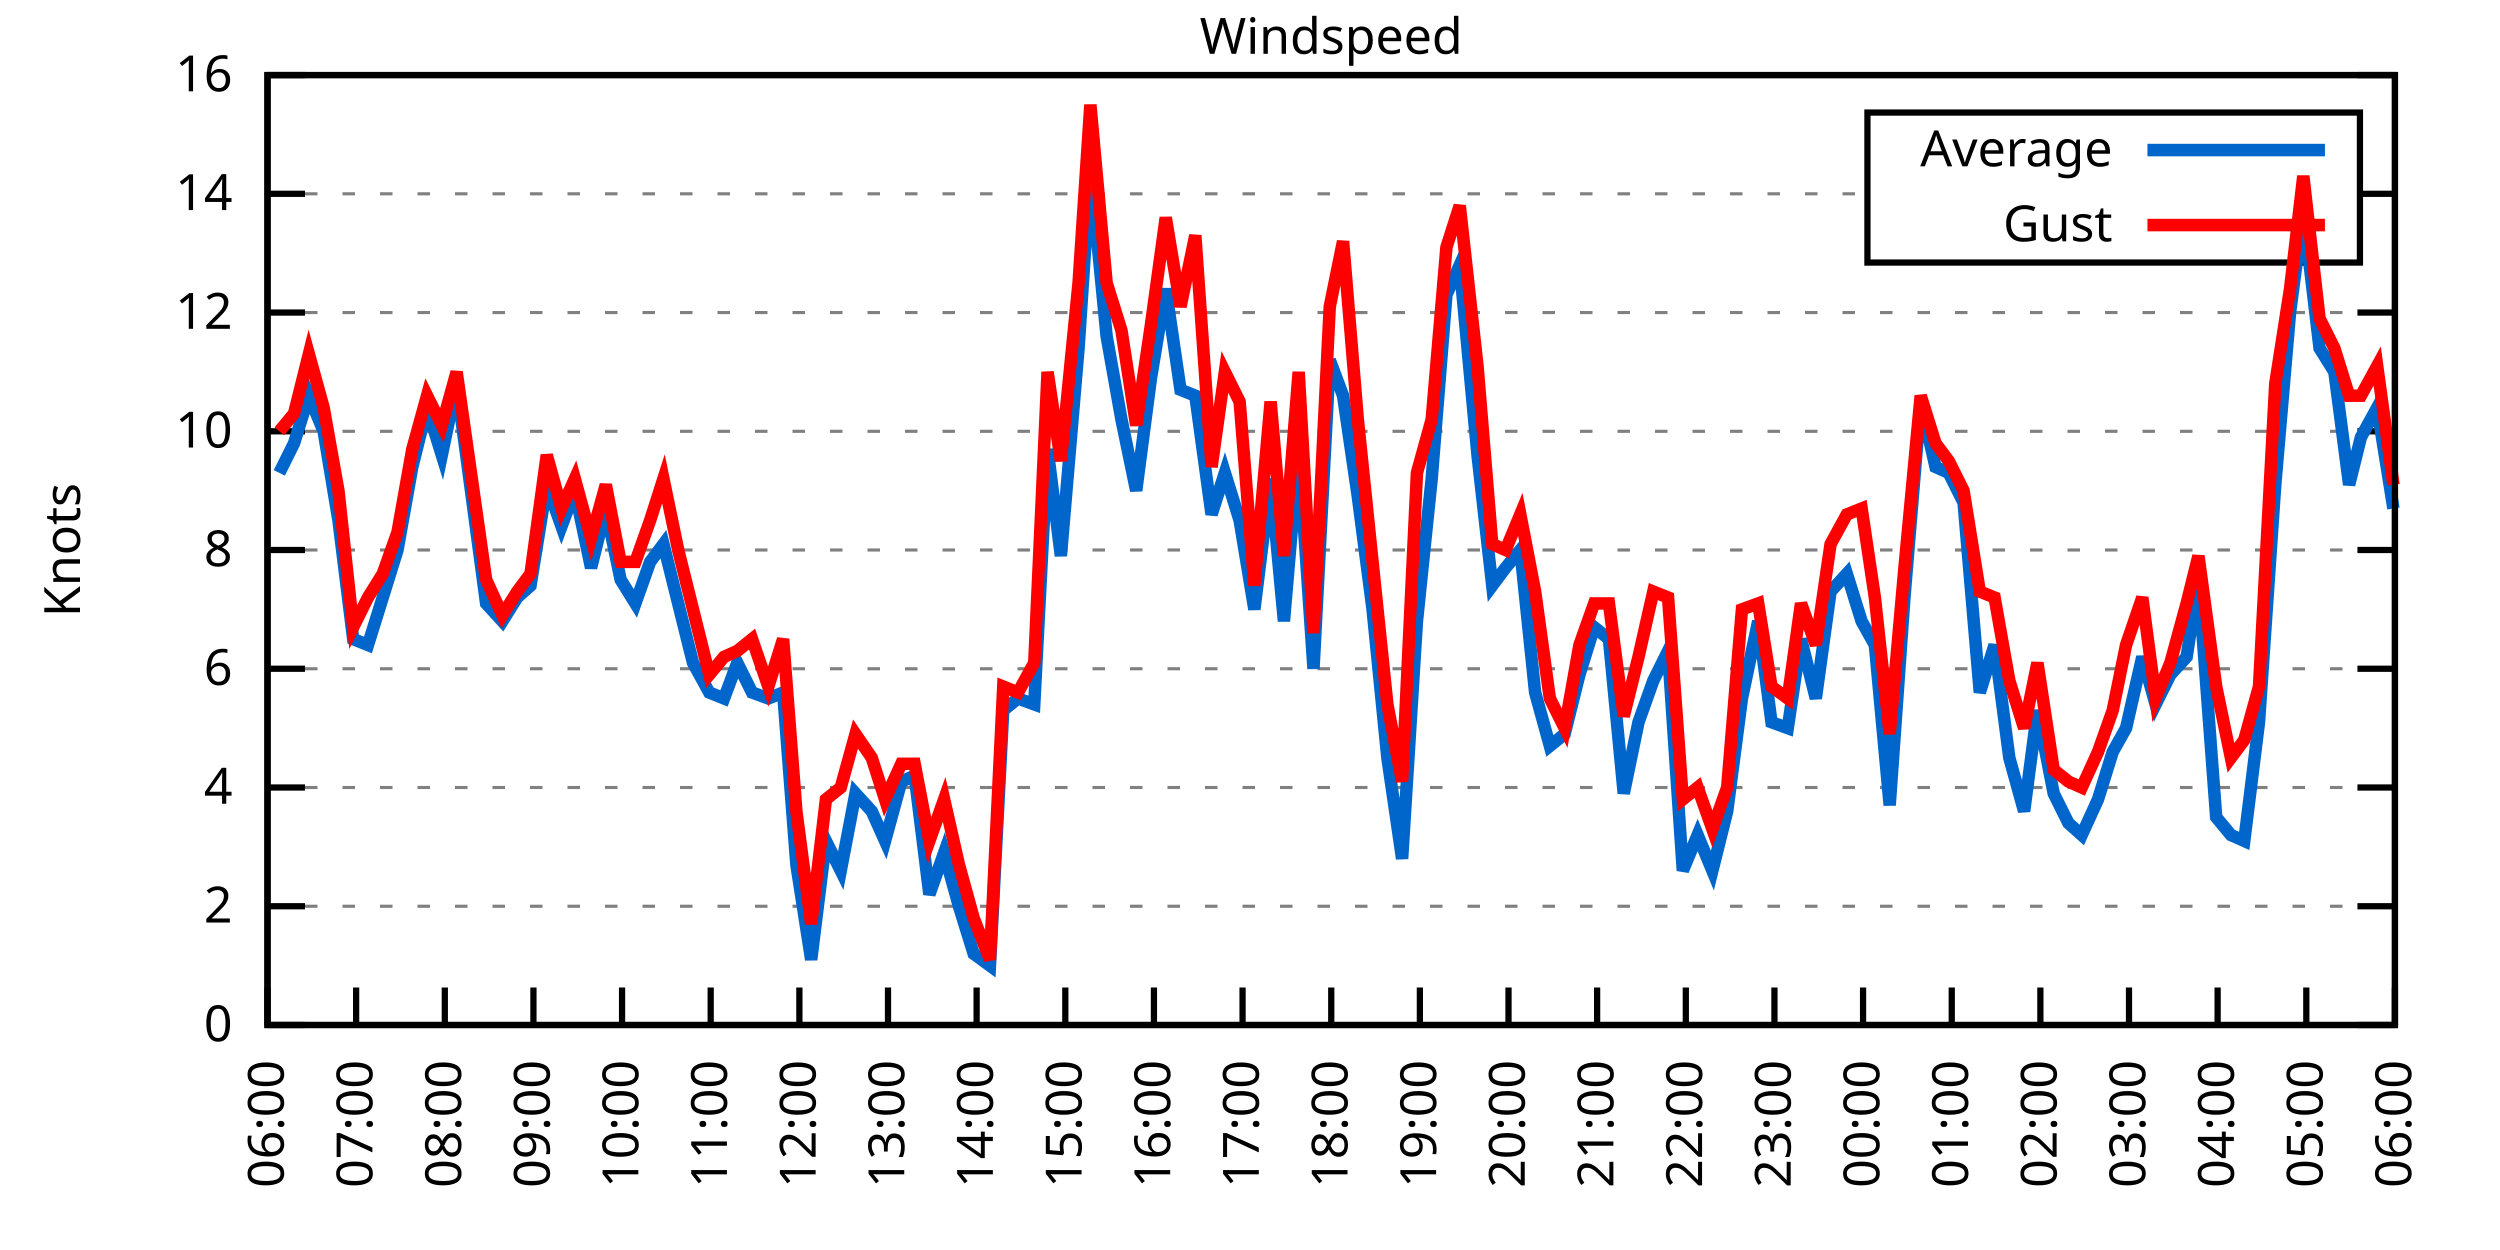
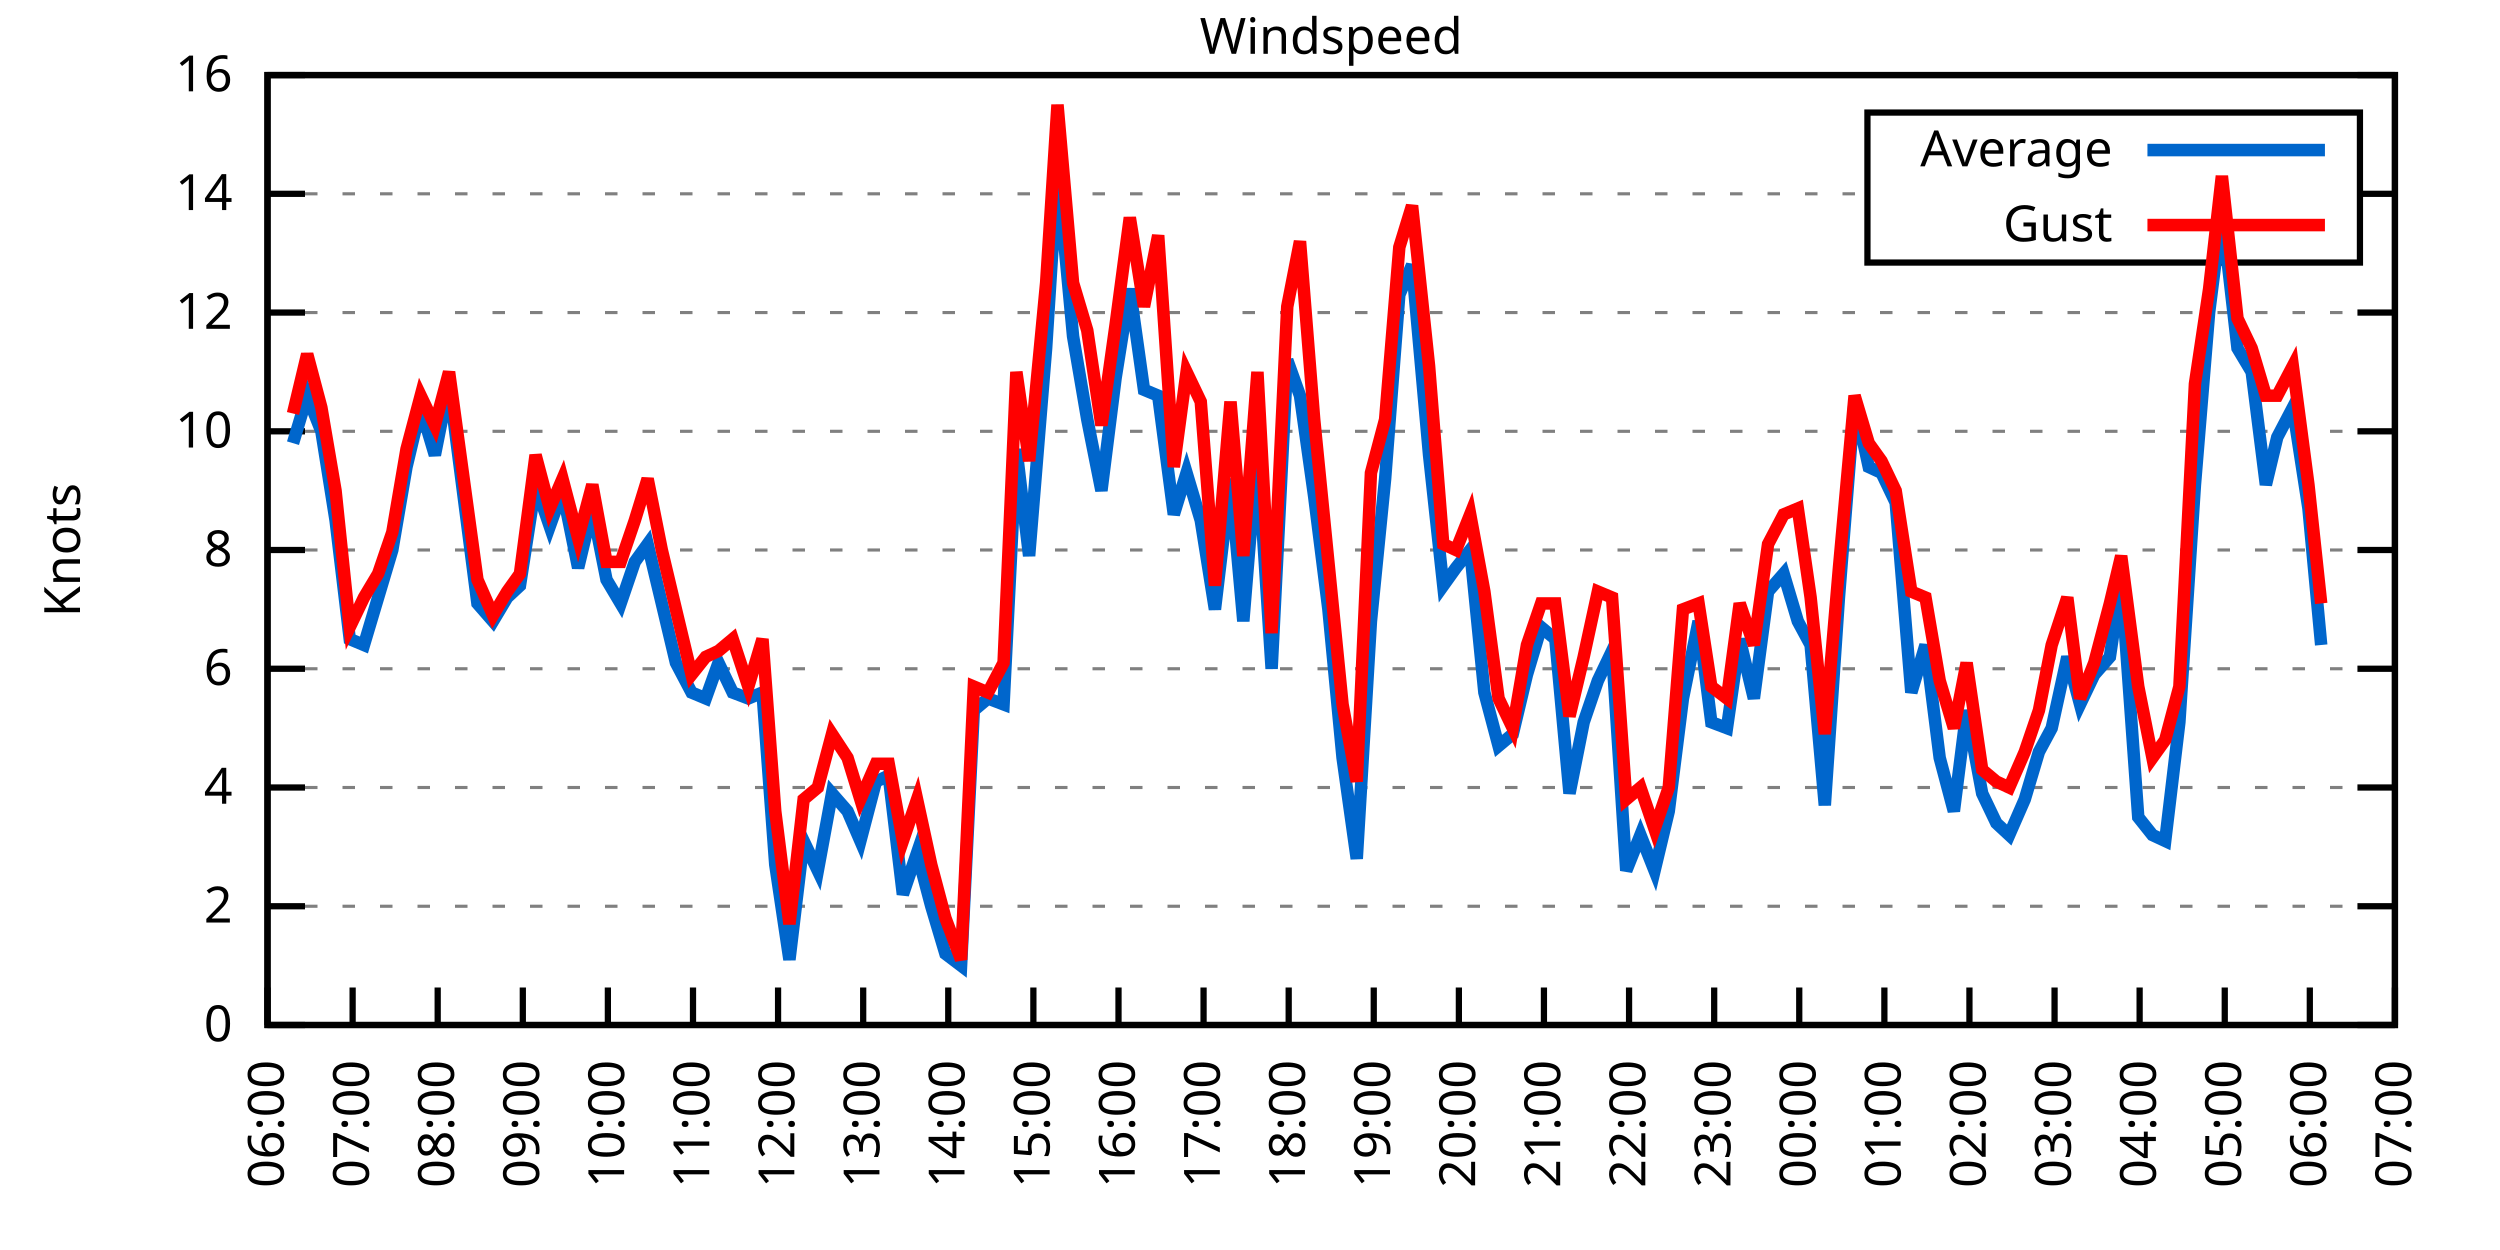
<svg xmlns="http://www.w3.org/2000/svg" xmlns:xlink="http://www.w3.org/1999/xlink" width="400" height="200" viewBox="0 0 400 200">
  <g id="gnuplot_canvas">
    <rect x="0" y="0" width="400" height="200" fill="none" />
    <defs>
      <circle id="gpDot" r="0.5" stroke-width="0.5" stroke="currentColor" />
      <path id="gpPt0" stroke-width="0.333" stroke="currentColor" d="M-1,0 h2 M0,-1 v2" />
      <path id="gpPt1" stroke-width="0.333" stroke="currentColor" d="M-1,-1 L1,1 M1,-1 L-1,1" />
      <path id="gpPt2" stroke-width="0.333" stroke="currentColor" d="M-1,0 L1,0 M0,-1 L0,1 M-1,-1 L1,1 M-1,1 L1,-1" />
      <rect id="gpPt3" stroke-width="0.333" stroke="currentColor" x="-1" y="-1" width="2" height="2" />
      <rect id="gpPt4" stroke-width="0.333" stroke="currentColor" fill="currentColor" x="-1" y="-1" width="2" height="2" />
      <circle id="gpPt5" stroke-width="0.333" stroke="currentColor" cx="0" cy="0" r="1" />
      <use xlink:href="#gpPt5" id="gpPt6" fill="currentColor" stroke="none" />
      <path id="gpPt7" stroke-width="0.333" stroke="currentColor" d="M0,-1.33 L-1.33,0.67 L1.33,0.67 z" />
      <use xlink:href="#gpPt7" id="gpPt8" fill="currentColor" stroke="none" />
      <use xlink:href="#gpPt7" id="gpPt9" stroke="currentColor" transform="rotate(180)" />
      <use xlink:href="#gpPt9" id="gpPt10" fill="currentColor" stroke="none" />
      <use xlink:href="#gpPt3" id="gpPt11" stroke="currentColor" transform="rotate(45)" />
      <use xlink:href="#gpPt11" id="gpPt12" fill="currentColor" stroke="none" />
      <path id="gpPt13" stroke-width="0.333" stroke="currentColor" d="M0,1.330 L1.265,0.411 L0.782,-1.067 L-0.782,-1.076 L-1.265,0.411 z" />
      <use xlink:href="#gpPt13" id="gpPt14" fill="currentColor" stroke="none" />
      <filter id="textbox" filterUnits="objectBoundingBox" x="0" y="0" height="1" width="1">
        <feFlood flood-color="white" flood-opacity="1" result="bgnd" />
        <feComposite in="SourceGraphic" in2="bgnd" operator="atop" />
      </filter>
      <filter id="greybox" filterUnits="objectBoundingBox" x="0" y="0" height="1" width="1">
        <feFlood flood-color="lightgrey" flood-opacity="1" result="grey" />
        <feComposite in="SourceGraphic" in2="grey" operator="atop" />
      </filter>
    </defs>
    <g fill="none" color="white" stroke="currentColor" stroke-width="1.00" stroke-linecap="butt" stroke-linejoin="miter">
</g>
    <g fill="none" color="black" stroke="currentColor" stroke-width="1.00" stroke-linecap="butt" stroke-linejoin="miter">
      <g stroke="none" shape-rendering="crispEdges">
        <polygon fill="rgb(255, 255, 255)" points="42.80,164.00 383.18,164.00 383.18,12.02 42.80,12.02 " />
      </g>
    </g>
    <g fill="none" color="black" stroke="currentColor" stroke-width="1.00" stroke-linecap="butt" stroke-linejoin="miter">
</g>
    <g fill="none" color="black" stroke="black" stroke-width="0.50" stroke-linecap="butt" stroke-linejoin="miter">
</g>
    <g fill="none" color="gray" stroke="currentColor" stroke-width="0.50" stroke-linecap="butt" stroke-linejoin="miter">
      <path stroke="gray" stroke-dasharray="2,4" class="gridline" d="M42.80,164.00 L383.19,164.00  " />
    </g>
    <g fill="none" color="gray" stroke="gray" stroke-width="1.00" stroke-linecap="butt" stroke-linejoin="miter">
</g>
    <g fill="none" color="black" stroke="currentColor" stroke-width="1.00" stroke-linecap="butt" stroke-linejoin="miter">
      <path stroke="black" d="M42.80,164.00 L48.80,164.00 M383.19,164.00 L377.19,164.00  " />
      <g transform="translate(37.20,166.60)" stroke="none" fill="black" font-family="Sans" font-size="8.00" text-anchor="end">
        <text>
          <tspan font-family="Sans"> 0</tspan>
        </text>
      </g>
    </g>
    <g fill="none" color="black" stroke="currentColor" stroke-width="1.00" stroke-linecap="butt" stroke-linejoin="miter">
</g>
    <g fill="none" color="black" stroke="black" stroke-width="0.50" stroke-linecap="butt" stroke-linejoin="miter">
</g>
    <g fill="none" color="gray" stroke="currentColor" stroke-width="0.50" stroke-linecap="butt" stroke-linejoin="miter">
      <path stroke="gray" stroke-dasharray="2,4" class="gridline" d="M42.80,145.00 L383.19,145.00  " />
    </g>
    <g fill="none" color="gray" stroke="gray" stroke-width="1.00" stroke-linecap="butt" stroke-linejoin="miter">
</g>
    <g fill="none" color="black" stroke="currentColor" stroke-width="1.00" stroke-linecap="butt" stroke-linejoin="miter">
      <path stroke="black" d="M42.80,145.00 L48.80,145.00 M383.19,145.00 L377.19,145.00  " />
      <g transform="translate(37.20,147.60)" stroke="none" fill="black" font-family="Sans" font-size="8.00" text-anchor="end">
        <text>
          <tspan font-family="Sans"> 2</tspan>
        </text>
      </g>
    </g>
    <g fill="none" color="black" stroke="currentColor" stroke-width="1.00" stroke-linecap="butt" stroke-linejoin="miter">
</g>
    <g fill="none" color="black" stroke="black" stroke-width="0.50" stroke-linecap="butt" stroke-linejoin="miter">
</g>
    <g fill="none" color="gray" stroke="currentColor" stroke-width="0.50" stroke-linecap="butt" stroke-linejoin="miter">
      <path stroke="gray" stroke-dasharray="2,4" class="gridline" d="M42.80,126.00 L383.19,126.00  " />
    </g>
    <g fill="none" color="gray" stroke="gray" stroke-width="1.00" stroke-linecap="butt" stroke-linejoin="miter">
</g>
    <g fill="none" color="black" stroke="currentColor" stroke-width="1.00" stroke-linecap="butt" stroke-linejoin="miter">
      <path stroke="black" d="M42.80,126.00 L48.80,126.00 M383.19,126.00 L377.19,126.00  " />
      <g transform="translate(37.20,128.60)" stroke="none" fill="black" font-family="Sans" font-size="8.00" text-anchor="end">
        <text>
          <tspan font-family="Sans"> 4</tspan>
        </text>
      </g>
    </g>
    <g fill="none" color="black" stroke="currentColor" stroke-width="1.00" stroke-linecap="butt" stroke-linejoin="miter">
</g>
    <g fill="none" color="black" stroke="black" stroke-width="0.50" stroke-linecap="butt" stroke-linejoin="miter">
</g>
    <g fill="none" color="gray" stroke="currentColor" stroke-width="0.50" stroke-linecap="butt" stroke-linejoin="miter">
      <path stroke="gray" stroke-dasharray="2,4" class="gridline" d="M42.80,107.00 L383.19,107.00  " />
    </g>
    <g fill="none" color="gray" stroke="gray" stroke-width="1.00" stroke-linecap="butt" stroke-linejoin="miter">
</g>
    <g fill="none" color="black" stroke="currentColor" stroke-width="1.00" stroke-linecap="butt" stroke-linejoin="miter">
      <path stroke="black" d="M42.80,107.00 L48.80,107.00 M383.19,107.00 L377.19,107.00  " />
      <g transform="translate(37.20,109.60)" stroke="none" fill="black" font-family="Sans" font-size="8.00" text-anchor="end">
        <text>
          <tspan font-family="Sans"> 6</tspan>
        </text>
      </g>
    </g>
    <g fill="none" color="black" stroke="currentColor" stroke-width="1.00" stroke-linecap="butt" stroke-linejoin="miter">
</g>
    <g fill="none" color="black" stroke="black" stroke-width="0.50" stroke-linecap="butt" stroke-linejoin="miter">
</g>
    <g fill="none" color="gray" stroke="currentColor" stroke-width="0.50" stroke-linecap="butt" stroke-linejoin="miter">
      <path stroke="gray" stroke-dasharray="2,4" class="gridline" d="M42.80,88.00 L383.19,88.00  " />
    </g>
    <g fill="none" color="gray" stroke="gray" stroke-width="1.00" stroke-linecap="butt" stroke-linejoin="miter">
</g>
    <g fill="none" color="black" stroke="currentColor" stroke-width="1.00" stroke-linecap="butt" stroke-linejoin="miter">
      <path stroke="black" d="M42.80,88.00 L48.80,88.00 M383.19,88.00 L377.19,88.00  " />
      <g transform="translate(37.20,90.60)" stroke="none" fill="black" font-family="Sans" font-size="8.00" text-anchor="end">
        <text>
          <tspan font-family="Sans"> 8</tspan>
        </text>
      </g>
    </g>
    <g fill="none" color="black" stroke="currentColor" stroke-width="1.00" stroke-linecap="butt" stroke-linejoin="miter">
</g>
    <g fill="none" color="black" stroke="black" stroke-width="0.50" stroke-linecap="butt" stroke-linejoin="miter">
</g>
    <g fill="none" color="gray" stroke="currentColor" stroke-width="0.50" stroke-linecap="butt" stroke-linejoin="miter">
      <path stroke="gray" stroke-dasharray="2,4" class="gridline" d="M42.80,69.01 L383.19,69.01  " />
    </g>
    <g fill="none" color="gray" stroke="gray" stroke-width="1.00" stroke-linecap="butt" stroke-linejoin="miter">
</g>
    <g fill="none" color="black" stroke="currentColor" stroke-width="1.00" stroke-linecap="butt" stroke-linejoin="miter">
      <path stroke="black" d="M42.80,69.01 L48.80,69.01 M383.19,69.01 L377.19,69.01  " />
      <g transform="translate(37.20,71.61)" stroke="none" fill="black" font-family="Sans" font-size="8.00" text-anchor="end">
        <text>
          <tspan font-family="Sans"> 10</tspan>
        </text>
      </g>
    </g>
    <g fill="none" color="black" stroke="currentColor" stroke-width="1.00" stroke-linecap="butt" stroke-linejoin="miter">
</g>
    <g fill="none" color="black" stroke="black" stroke-width="0.50" stroke-linecap="butt" stroke-linejoin="miter">
</g>
    <g fill="none" color="gray" stroke="currentColor" stroke-width="0.50" stroke-linecap="butt" stroke-linejoin="miter">
      <path stroke="gray" stroke-dasharray="2,4" class="gridline" d="M42.80,50.01 L383.19,50.01  " />
    </g>
    <g fill="none" color="gray" stroke="gray" stroke-width="1.00" stroke-linecap="butt" stroke-linejoin="miter">
</g>
    <g fill="none" color="black" stroke="currentColor" stroke-width="1.00" stroke-linecap="butt" stroke-linejoin="miter">
      <path stroke="black" d="M42.80,50.01 L48.80,50.01 M383.19,50.01 L377.19,50.01  " />
      <g transform="translate(37.20,52.61)" stroke="none" fill="black" font-family="Sans" font-size="8.00" text-anchor="end">
        <text>
          <tspan font-family="Sans"> 12</tspan>
        </text>
      </g>
    </g>
    <g fill="none" color="black" stroke="currentColor" stroke-width="1.00" stroke-linecap="butt" stroke-linejoin="miter">
</g>
    <g fill="none" color="black" stroke="black" stroke-width="0.50" stroke-linecap="butt" stroke-linejoin="miter">
</g>
    <g fill="none" color="gray" stroke="currentColor" stroke-width="0.50" stroke-linecap="butt" stroke-linejoin="miter">
      <path stroke="gray" stroke-dasharray="2,4" class="gridline" d="M42.80,31.01 L298.79,31.01 M377.59,31.01 L383.19,31.01  " />
    </g>
    <g fill="none" color="gray" stroke="gray" stroke-width="1.00" stroke-linecap="butt" stroke-linejoin="miter">
</g>
    <g fill="none" color="black" stroke="currentColor" stroke-width="1.00" stroke-linecap="butt" stroke-linejoin="miter">
      <path stroke="black" d="M42.80,31.01 L48.80,31.01 M383.19,31.01 L377.19,31.01  " />
      <g transform="translate(37.20,33.61)" stroke="none" fill="black" font-family="Sans" font-size="8.00" text-anchor="end">
        <text>
          <tspan font-family="Sans"> 14</tspan>
        </text>
      </g>
    </g>
    <g fill="none" color="black" stroke="currentColor" stroke-width="1.00" stroke-linecap="butt" stroke-linejoin="miter">
</g>
    <g fill="none" color="black" stroke="black" stroke-width="0.50" stroke-linecap="butt" stroke-linejoin="miter">
</g>
    <g fill="none" color="gray" stroke="currentColor" stroke-width="0.50" stroke-linecap="butt" stroke-linejoin="miter">
      <path stroke="gray" stroke-dasharray="2,4" class="gridline" d="M42.80,12.01 L383.19,12.01  " />
    </g>
    <g fill="none" color="gray" stroke="gray" stroke-width="1.00" stroke-linecap="butt" stroke-linejoin="miter">
</g>
    <g fill="none" color="black" stroke="currentColor" stroke-width="1.00" stroke-linecap="butt" stroke-linejoin="miter">
      <path stroke="black" d="M42.80,12.01 L48.80,12.01 M383.19,12.01 L377.19,12.01  " />
      <g transform="translate(37.20,14.61)" stroke="none" fill="black" font-family="Sans" font-size="8.00" text-anchor="end">
        <text>
          <tspan font-family="Sans"> 16</tspan>
        </text>
      </g>
    </g>
    <g fill="none" color="black" stroke="currentColor" stroke-width="1.00" stroke-linecap="butt" stroke-linejoin="miter">
      <path stroke="black" d="M42.80,164.00 L42.80,158.00  " />
      <g transform="translate(45.40,169.60) rotate(270.00)" stroke="none" fill="black" font-family="Sans" font-size="8.00" text-anchor="end">
        <text>
          <tspan font-family="Sans">06:00</tspan>
        </text>
      </g>
    </g>
    <g fill="none" color="black" stroke="currentColor" stroke-width="1.00" stroke-linecap="butt" stroke-linejoin="miter">
-       <path stroke="black" d="M56.98,164.00 L56.98,158.00  " />
-       <g transform="translate(59.58,169.60) rotate(270.00)" stroke="none" fill="black" font-family="Sans" font-size="8.00" text-anchor="end">
+       <path stroke="black" d="M56.42,164.00 L56.42,158.00  " />
+       <g transform="translate(59.02,169.60) rotate(270.00)" stroke="none" fill="black" font-family="Sans" font-size="8.00" text-anchor="end">
        <text>
          <tspan font-family="Sans">07:00</tspan>
        </text>
      </g>
    </g>
    <g fill="none" color="black" stroke="currentColor" stroke-width="1.00" stroke-linecap="butt" stroke-linejoin="miter">
-       <path stroke="black" d="M71.17,164.00 L71.17,158.00  " />
-       <g transform="translate(73.77,169.60) rotate(270.00)" stroke="none" fill="black" font-family="Sans" font-size="8.00" text-anchor="end">
+       <path stroke="black" d="M70.03,164.00 L70.03,158.00  " />
+       <g transform="translate(72.63,169.60) rotate(270.00)" stroke="none" fill="black" font-family="Sans" font-size="8.00" text-anchor="end">
        <text>
          <tspan font-family="Sans">08:00</tspan>
        </text>
      </g>
    </g>
    <g fill="none" color="black" stroke="currentColor" stroke-width="1.00" stroke-linecap="butt" stroke-linejoin="miter">
-       <path stroke="black" d="M85.35,164.00 L85.35,158.00  " />
-       <g transform="translate(87.95,169.60) rotate(270.00)" stroke="none" fill="black" font-family="Sans" font-size="8.00" text-anchor="end">
+       <path stroke="black" d="M83.65,164.00 L83.65,158.00  " />
+       <g transform="translate(86.25,169.60) rotate(270.00)" stroke="none" fill="black" font-family="Sans" font-size="8.00" text-anchor="end">
        <text>
          <tspan font-family="Sans">09:00</tspan>
        </text>
      </g>
    </g>
    <g fill="none" color="black" stroke="currentColor" stroke-width="1.00" stroke-linecap="butt" stroke-linejoin="miter">
-       <path stroke="black" d="M99.53,164.00 L99.53,158.00  " />
-       <g transform="translate(102.13,169.60) rotate(270.00)" stroke="none" fill="black" font-family="Sans" font-size="8.00" text-anchor="end">
+       <path stroke="black" d="M97.26,164.00 L97.26,158.00  " />
+       <g transform="translate(99.86,169.60) rotate(270.00)" stroke="none" fill="black" font-family="Sans" font-size="8.00" text-anchor="end">
        <text>
          <tspan font-family="Sans">10:00</tspan>
        </text>
      </g>
    </g>
    <g fill="none" color="black" stroke="currentColor" stroke-width="1.00" stroke-linecap="butt" stroke-linejoin="miter">
-       <path stroke="black" d="M113.71,164.00 L113.71,158.00  " />
-       <g transform="translate(116.31,169.60) rotate(270.00)" stroke="none" fill="black" font-family="Sans" font-size="8.00" text-anchor="end">
+       <path stroke="black" d="M110.88,164.00 L110.88,158.00  " />
+       <g transform="translate(113.48,169.60) rotate(270.00)" stroke="none" fill="black" font-family="Sans" font-size="8.00" text-anchor="end">
        <text>
          <tspan font-family="Sans">11:00</tspan>
        </text>
      </g>
    </g>
    <g fill="none" color="black" stroke="currentColor" stroke-width="1.00" stroke-linecap="butt" stroke-linejoin="miter">
-       <path stroke="black" d="M127.90,164.00 L127.90,158.00  " />
-       <g transform="translate(130.50,169.60) rotate(270.00)" stroke="none" fill="black" font-family="Sans" font-size="8.00" text-anchor="end">
+       <path stroke="black" d="M124.49,164.00 L124.49,158.00  " />
+       <g transform="translate(127.09,169.60) rotate(270.00)" stroke="none" fill="black" font-family="Sans" font-size="8.00" text-anchor="end">
        <text>
          <tspan font-family="Sans">12:00</tspan>
        </text>
      </g>
    </g>
    <g fill="none" color="black" stroke="currentColor" stroke-width="1.00" stroke-linecap="butt" stroke-linejoin="miter">
-       <path stroke="black" d="M142.08,164.00 L142.08,158.00  " />
-       <g transform="translate(144.68,169.60) rotate(270.00)" stroke="none" fill="black" font-family="Sans" font-size="8.00" text-anchor="end">
+       <path stroke="black" d="M138.11,164.00 L138.11,158.00  " />
+       <g transform="translate(140.71,169.60) rotate(270.00)" stroke="none" fill="black" font-family="Sans" font-size="8.00" text-anchor="end">
        <text>
          <tspan font-family="Sans">13:00</tspan>
        </text>
      </g>
    </g>
    <g fill="none" color="black" stroke="currentColor" stroke-width="1.00" stroke-linecap="butt" stroke-linejoin="miter">
-       <path stroke="black" d="M156.26,164.00 L156.26,158.00  " />
-       <g transform="translate(158.86,169.60) rotate(270.00)" stroke="none" fill="black" font-family="Sans" font-size="8.00" text-anchor="end">
+       <path stroke="black" d="M151.72,164.00 L151.72,158.00  " />
+       <g transform="translate(154.32,169.60) rotate(270.00)" stroke="none" fill="black" font-family="Sans" font-size="8.00" text-anchor="end">
        <text>
          <tspan font-family="Sans">14:00</tspan>
        </text>
      </g>
    </g>
    <g fill="none" color="black" stroke="currentColor" stroke-width="1.00" stroke-linecap="butt" stroke-linejoin="miter">
-       <path stroke="black" d="M170.45,164.00 L170.45,158.00  " />
-       <g transform="translate(173.05,169.60) rotate(270.00)" stroke="none" fill="black" font-family="Sans" font-size="8.00" text-anchor="end">
+       <path stroke="black" d="M165.34,164.00 L165.34,158.00  " />
+       <g transform="translate(167.94,169.60) rotate(270.00)" stroke="none" fill="black" font-family="Sans" font-size="8.00" text-anchor="end">
        <text>
          <tspan font-family="Sans">15:00</tspan>
        </text>
      </g>
    </g>
    <g fill="none" color="black" stroke="currentColor" stroke-width="1.00" stroke-linecap="butt" stroke-linejoin="miter">
-       <path stroke="black" d="M184.63,164.00 L184.63,158.00  " />
-       <g transform="translate(187.23,169.60) rotate(270.00)" stroke="none" fill="black" font-family="Sans" font-size="8.00" text-anchor="end">
+       <path stroke="black" d="M178.96,164.00 L178.96,158.00  " />
+       <g transform="translate(181.56,169.60) rotate(270.00)" stroke="none" fill="black" font-family="Sans" font-size="8.00" text-anchor="end">
        <text>
          <tspan font-family="Sans">16:00</tspan>
        </text>
      </g>
    </g>
    <g fill="none" color="black" stroke="currentColor" stroke-width="1.00" stroke-linecap="butt" stroke-linejoin="miter">
-       <path stroke="black" d="M198.81,164.00 L198.81,158.00  " />
-       <g transform="translate(201.41,169.60) rotate(270.00)" stroke="none" fill="black" font-family="Sans" font-size="8.00" text-anchor="end">
+       <path stroke="black" d="M192.57,164.00 L192.57,158.00  " />
+       <g transform="translate(195.17,169.60) rotate(270.00)" stroke="none" fill="black" font-family="Sans" font-size="8.00" text-anchor="end">
        <text>
          <tspan font-family="Sans">17:00</tspan>
        </text>
      </g>
    </g>
    <g fill="none" color="black" stroke="currentColor" stroke-width="1.00" stroke-linecap="butt" stroke-linejoin="miter">
-       <path stroke="black" d="M213.00,164.00 L213.00,158.00  " />
-       <g transform="translate(215.60,169.60) rotate(270.00)" stroke="none" fill="black" font-family="Sans" font-size="8.00" text-anchor="end">
+       <path stroke="black" d="M206.19,164.00 L206.19,158.00  " />
+       <g transform="translate(208.79,169.60) rotate(270.00)" stroke="none" fill="black" font-family="Sans" font-size="8.00" text-anchor="end">
        <text>
          <tspan font-family="Sans">18:00</tspan>
        </text>
      </g>
    </g>
    <g fill="none" color="black" stroke="currentColor" stroke-width="1.00" stroke-linecap="butt" stroke-linejoin="miter">
-       <path stroke="black" d="M227.18,164.00 L227.18,158.00  " />
-       <g transform="translate(229.78,169.60) rotate(270.00)" stroke="none" fill="black" font-family="Sans" font-size="8.00" text-anchor="end">
+       <path stroke="black" d="M219.80,164.00 L219.80,158.00  " />
+       <g transform="translate(222.40,169.60) rotate(270.00)" stroke="none" fill="black" font-family="Sans" font-size="8.00" text-anchor="end">
        <text>
          <tspan font-family="Sans">19:00</tspan>
        </text>
      </g>
    </g>
    <g fill="none" color="black" stroke="currentColor" stroke-width="1.00" stroke-linecap="butt" stroke-linejoin="miter">
-       <path stroke="black" d="M241.36,164.00 L241.36,158.00  " />
-       <g transform="translate(243.96,169.60) rotate(270.00)" stroke="none" fill="black" font-family="Sans" font-size="8.00" text-anchor="end">
+       <path stroke="black" d="M233.42,164.00 L233.42,158.00  " />
+       <g transform="translate(236.02,169.60) rotate(270.00)" stroke="none" fill="black" font-family="Sans" font-size="8.00" text-anchor="end">
        <text>
          <tspan font-family="Sans">20:00</tspan>
        </text>
      </g>
    </g>
    <g fill="none" color="black" stroke="currentColor" stroke-width="1.00" stroke-linecap="butt" stroke-linejoin="miter">
-       <path stroke="black" d="M255.54,164.00 L255.54,158.00  " />
-       <g transform="translate(258.14,169.60) rotate(270.00)" stroke="none" fill="black" font-family="Sans" font-size="8.00" text-anchor="end">
+       <path stroke="black" d="M247.03,164.00 L247.03,158.00  " />
+       <g transform="translate(249.63,169.60) rotate(270.00)" stroke="none" fill="black" font-family="Sans" font-size="8.00" text-anchor="end">
        <text>
          <tspan font-family="Sans">21:00</tspan>
        </text>
      </g>
    </g>
    <g fill="none" color="black" stroke="currentColor" stroke-width="1.00" stroke-linecap="butt" stroke-linejoin="miter">
-       <path stroke="black" d="M269.73,164.00 L269.73,158.00  " />
-       <g transform="translate(272.33,169.60) rotate(270.00)" stroke="none" fill="black" font-family="Sans" font-size="8.00" text-anchor="end">
+       <path stroke="black" d="M260.65,164.00 L260.65,158.00  " />
+       <g transform="translate(263.25,169.60) rotate(270.00)" stroke="none" fill="black" font-family="Sans" font-size="8.00" text-anchor="end">
        <text>
          <tspan font-family="Sans">22:00</tspan>
        </text>
      </g>
    </g>
    <g fill="none" color="black" stroke="currentColor" stroke-width="1.00" stroke-linecap="butt" stroke-linejoin="miter">
-       <path stroke="black" d="M283.91,164.00 L283.91,158.00  " />
-       <g transform="translate(286.51,169.60) rotate(270.00)" stroke="none" fill="black" font-family="Sans" font-size="8.00" text-anchor="end">
+       <path stroke="black" d="M274.27,164.00 L274.27,158.00  " />
+       <g transform="translate(276.87,169.60) rotate(270.00)" stroke="none" fill="black" font-family="Sans" font-size="8.00" text-anchor="end">
        <text>
          <tspan font-family="Sans">23:00</tspan>
        </text>
      </g>
    </g>
    <g fill="none" color="black" stroke="currentColor" stroke-width="1.00" stroke-linecap="butt" stroke-linejoin="miter">
-       <path stroke="black" d="M298.09,164.00 L298.09,158.00  " />
-       <g transform="translate(300.69,169.60) rotate(270.00)" stroke="none" fill="black" font-family="Sans" font-size="8.00" text-anchor="end">
+       <path stroke="black" d="M287.88,164.00 L287.88,158.00  " />
+       <g transform="translate(290.48,169.60) rotate(270.00)" stroke="none" fill="black" font-family="Sans" font-size="8.00" text-anchor="end">
        <text>
          <tspan font-family="Sans">00:00</tspan>
        </text>
      </g>
    </g>
    <g fill="none" color="black" stroke="currentColor" stroke-width="1.00" stroke-linecap="butt" stroke-linejoin="miter">
-       <path stroke="black" d="M312.28,164.00 L312.28,158.00  " />
-       <g transform="translate(314.88,169.60) rotate(270.00)" stroke="none" fill="black" font-family="Sans" font-size="8.00" text-anchor="end">
+       <path stroke="black" d="M301.50,164.00 L301.50,158.00  " />
+       <g transform="translate(304.10,169.60) rotate(270.00)" stroke="none" fill="black" font-family="Sans" font-size="8.00" text-anchor="end">
        <text>
          <tspan font-family="Sans">01:00</tspan>
        </text>
      </g>
    </g>
    <g fill="none" color="black" stroke="currentColor" stroke-width="1.00" stroke-linecap="butt" stroke-linejoin="miter">
-       <path stroke="black" d="M326.46,164.00 L326.46,158.00  " />
-       <g transform="translate(329.06,169.60) rotate(270.00)" stroke="none" fill="black" font-family="Sans" font-size="8.00" text-anchor="end">
+       <path stroke="black" d="M315.11,164.00 L315.11,158.00  " />
+       <g transform="translate(317.71,169.60) rotate(270.00)" stroke="none" fill="black" font-family="Sans" font-size="8.00" text-anchor="end">
        <text>
          <tspan font-family="Sans">02:00</tspan>
        </text>
      </g>
    </g>
    <g fill="none" color="black" stroke="currentColor" stroke-width="1.00" stroke-linecap="butt" stroke-linejoin="miter">
-       <path stroke="black" d="M340.64,164.00 L340.64,158.00  " />
-       <g transform="translate(343.24,169.60) rotate(270.00)" stroke="none" fill="black" font-family="Sans" font-size="8.00" text-anchor="end">
+       <path stroke="black" d="M328.73,164.00 L328.73,158.00  " />
+       <g transform="translate(331.33,169.60) rotate(270.00)" stroke="none" fill="black" font-family="Sans" font-size="8.00" text-anchor="end">
        <text>
          <tspan font-family="Sans">03:00</tspan>
        </text>
      </g>
    </g>
    <g fill="none" color="black" stroke="currentColor" stroke-width="1.00" stroke-linecap="butt" stroke-linejoin="miter">
-       <path stroke="black" d="M354.82,164.00 L354.82,158.00  " />
-       <g transform="translate(357.42,169.60) rotate(270.00)" stroke="none" fill="black" font-family="Sans" font-size="8.00" text-anchor="end">
+       <path stroke="black" d="M342.34,164.00 L342.34,158.00  " />
+       <g transform="translate(344.94,169.60) rotate(270.00)" stroke="none" fill="black" font-family="Sans" font-size="8.00" text-anchor="end">
        <text>
          <tspan font-family="Sans">04:00</tspan>
        </text>
      </g>
    </g>
    <g fill="none" color="black" stroke="currentColor" stroke-width="1.00" stroke-linecap="butt" stroke-linejoin="miter">
-       <path stroke="black" d="M369.01,164.00 L369.01,158.00  " />
-       <g transform="translate(371.61,169.60) rotate(270.00)" stroke="none" fill="black" font-family="Sans" font-size="8.00" text-anchor="end">
+       <path stroke="black" d="M355.96,164.00 L355.96,158.00  " />
+       <g transform="translate(358.56,169.60) rotate(270.00)" stroke="none" fill="black" font-family="Sans" font-size="8.00" text-anchor="end">
        <text>
          <tspan font-family="Sans">05:00</tspan>
+         </text>
+       </g>
+     </g>
+     <g fill="none" color="black" stroke="currentColor" stroke-width="1.00" stroke-linecap="butt" stroke-linejoin="miter">
+       <path stroke="black" d="M369.57,164.00 L369.57,158.00  " />
+       <g transform="translate(372.17,169.60) rotate(270.00)" stroke="none" fill="black" font-family="Sans" font-size="8.00" text-anchor="end">
+         <text>
+           <tspan font-family="Sans">06:00</tspan>
        </text>
      </g>
    </g>
    <g fill="none" color="black" stroke="currentColor" stroke-width="1.00" stroke-linecap="butt" stroke-linejoin="miter">
      <path stroke="black" d="M383.19,164.00 L383.19,158.00  " />
      <g transform="translate(385.79,169.60) rotate(270.00)" stroke="none" fill="black" font-family="Sans" font-size="8.00" text-anchor="end">
        <text>
-           <tspan font-family="Sans">06:00</tspan>
+           <tspan font-family="Sans">07:00</tspan>
        </text>
      </g>
    </g>
    <g fill="none" color="black" stroke="currentColor" stroke-width="1.00" stroke-linecap="butt" stroke-linejoin="miter">
</g>
    <g fill="none" color="black" stroke="currentColor" stroke-width="1.00" stroke-linecap="butt" stroke-linejoin="miter">
      <path stroke="black" d="M42.80,12.01 L42.80,164.00 L383.19,164.00 L383.19,12.01 L42.80,12.01 Z  " />
    </g>
    <g fill="none" color="black" stroke="currentColor" stroke-width="1.00" stroke-linecap="butt" stroke-linejoin="miter">
</g>
    <g fill="none" color="black" stroke="currentColor" stroke-width="1.00" stroke-linecap="butt" stroke-linejoin="miter">
      <path stroke="black" d="M298.79,42.01 L298.79,18.01 L377.59,18.01 L377.59,42.01 L298.79,42.01 Z  " />
    </g>
    <g id="Windspeed_plot_1">
      <g fill="none" color="white" stroke="black" stroke-width="2.00" stroke-linecap="butt" stroke-linejoin="miter">
</g>
      <g fill="none" color="black" stroke="currentColor" stroke-width="2.00" stroke-linecap="butt" stroke-linejoin="miter">
        <g transform="translate(337.99,26.61)" stroke="none" fill="black" font-family="Sans" font-size="8.00" text-anchor="end">
          <text>
            <tspan font-family="Sans">Average</tspan>
          </text>
        </g>
      </g>
      <g fill="none" color="black" stroke="currentColor" stroke-width="2.00" stroke-linecap="butt" stroke-linejoin="miter">
-         <path stroke="rgb(  0, 102, 204)" d="M343.59,24.01 L371.99,24.01 M44.69,75.66 L47.05,70.91 L49.42,63.31 L51.78,69.01 L54.15,83.26 L56.51,102.25   L58.87,103.20 L61.24,95.60 L63.60,88.00 L65.97,74.71 L68.33,65.21 L70.69,72.81 L73.06,61.41 L77.78,96.55   L80.38,99.40 L82.75,95.60 L84.88,93.70 L87.48,77.56 L89.84,84.21 L91.97,78.51 L94.57,90.85 L96.93,81.36   L99.30,92.75 L101.66,96.55 L104.02,89.90 L106.15,87.06 L108.51,96.55 L110.88,106.05 L113.48,110.80 L115.84,111.75   L117.97,106.05 L120.33,110.80 L122.93,111.75 L125.30,110.80 L127.42,138.35 L129.79,153.55 L132.15,134.55 L134.52,139.30   L136.88,126.95 L139.48,129.80 L141.61,134.55 L144.21,125.05 L146.34,124.10 L148.70,143.10 L151.06,136.45 L153.43,145.00   L155.79,152.60 L158.39,154.50 L160.52,113.65 L162.88,111.75 L165.48,112.70 L167.61,71.86 L169.74,88.95 L172.57,55.71   L174.46,27.21 L177.06,53.81 L179.43,67.11 L181.79,78.51 L184.16,60.46 L186.52,46.21 L188.88,62.36 L191.25,63.31   L193.85,82.31 L195.98,75.66 L198.34,83.26 L200.70,97.50 L203.30,76.61 L205.43,99.40 L207.79,71.86 L210.16,107.00   L212.76,57.61 L214.89,63.31 L217.25,79.46 L219.61,97.50 L221.98,121.25 L224.34,137.40 L226.71,99.40 L229.07,76.61   L231.43,47.16 L233.56,42.41 L236.40,72.81 L238.76,93.70 L240.89,90.85 L243.25,88.00 L245.62,110.80 L247.98,119.35   L250.34,117.45 L252.71,107.95 L255.07,100.35 L257.43,102.25 L259.80,126.95 L262.16,115.55 L264.53,108.90 L266.89,104.15   L269.25,139.30 L271.62,133.60 L273.98,139.30 L276.35,129.80 L278.71,111.75 L281.31,99.40 L283.44,115.55 L286.04,116.50   L288.16,102.25 L290.53,111.75 L292.89,94.65 L295.49,91.80 L297.86,99.40 L299.98,103.20 L302.35,128.85 L304.71,95.60   L307.31,64.26 L309.68,74.71 L311.80,75.66 L314.17,80.41 L316.77,110.80 L319.13,103.20 L321.49,121.25 L323.86,129.80   L325.99,113.65 L328.59,126.95 L330.95,131.70 L333.08,133.60 L335.68,127.90 L338.04,120.30 L340.17,116.50 L342.77,105.10   L344.90,112.70 L347.26,107.95 L349.86,105.10 L351.75,92.75 L354.59,130.75 L356.95,133.60 L359.08,134.55 L361.44,115.55   L364.04,77.56 L366.41,50.01 L368.53,33.86 L371.13,55.71 L373.50,59.51 L375.86,77.56 L377.75,69.96 L380.35,65.21   L382.95,81.36  " />
+         <path stroke="rgb(  0, 102, 204)" d="M343.59,24.01 L371.99,24.01 M46.88,70.91 L49.15,63.31 L51.42,69.01 L53.69,83.26 L55.96,102.25 L58.23,103.20   L60.50,95.60 L62.77,88.00 L65.04,74.71 L67.31,65.21 L69.58,72.81 L71.85,61.41 L76.39,96.55 L78.88,99.40   L81.15,95.60 L83.19,93.70 L85.69,77.56 L87.96,84.21 L90.00,78.51 L92.50,90.85 L94.77,81.36 L97.04,92.75   L99.30,96.55 L101.57,89.90 L103.62,87.06 L105.89,96.55 L108.15,106.05 L110.65,110.80 L112.92,111.75 L114.96,106.05   L117.23,110.80 L119.73,111.75 L122.00,110.80 L124.04,138.35 L126.31,153.55 L128.58,134.55 L130.85,139.30 L133.12,126.95   L135.61,129.80 L137.66,134.55 L140.15,125.05 L142.19,124.10 L144.46,143.10 L146.73,136.45 L149.00,145.00 L151.27,152.60   L153.77,154.50 L155.81,113.65 L158.08,111.75 L160.57,112.70 L162.62,71.86 L164.66,88.95 L167.38,55.71 L169.20,27.21   L171.69,53.81 L173.96,67.11 L176.23,78.51 L178.50,60.46 L180.77,46.21 L183.04,62.36 L185.31,63.31 L187.81,82.31   L189.85,75.66 L192.12,83.26 L194.39,97.50 L196.88,76.61 L198.93,99.40 L201.19,71.86 L203.46,107.00 L205.96,57.61   L208.00,63.31 L210.27,79.46 L212.54,97.50 L214.81,121.25 L217.08,137.40 L219.35,99.40 L221.62,76.61 L223.89,47.16   L225.93,42.41 L228.65,72.81 L230.92,93.70 L232.96,90.85 L235.23,88.00 L237.50,110.80 L239.77,119.35 L242.04,117.45   L244.31,107.95 L246.58,100.35 L248.85,102.25 L251.12,126.95 L253.39,115.55 L255.66,108.90 L257.93,104.15 L260.20,139.30   L262.47,133.60 L264.73,139.30 L267.00,129.80 L269.27,111.75 L271.77,99.40 L273.81,115.55 L276.31,116.50 L278.35,102.25   L280.62,111.75 L282.89,94.65 L285.38,91.80 L287.65,99.40 L289.70,103.20 L291.97,128.85 L294.23,95.60 L296.73,64.26   L299.00,74.71 L301.04,75.66 L303.31,80.41 L305.81,110.80 L308.08,103.20 L310.35,121.25 L312.62,129.80 L314.66,113.65   L317.15,126.95 L319.42,131.70 L321.47,133.60 L323.96,127.90 L326.23,120.30 L328.27,116.50 L330.77,105.10 L332.81,112.70   L335.08,107.95 L337.58,105.10 L339.39,92.75 L342.12,130.75 L344.39,133.60 L346.43,134.55 L348.70,115.55 L351.19,77.56   L353.46,50.01 L355.50,33.86 L358.00,55.71 L360.27,59.51 L362.54,77.56 L364.36,69.96 L366.85,65.21 L369.35,81.36   L371.39,103.20  " />
      </g>
    </g>
    <g id="Windspeed_plot_2">
      <g fill="none" color="black" stroke="currentColor" stroke-width="2.00" stroke-linecap="butt" stroke-linejoin="miter">
        <g transform="translate(337.99,38.61)" stroke="none" fill="black" font-family="Sans" font-size="8.00" text-anchor="end">
          <text>
            <tspan font-family="Sans">Gust</tspan>
          </text>
        </g>
      </g>
      <g fill="none" color="black" stroke="currentColor" stroke-width="2.00" stroke-linecap="butt" stroke-linejoin="miter">
-         <path stroke="rgb(255,   0,   0)" d="M343.59,36.01 L371.99,36.01 M44.69,69.01 L47.05,66.16 L49.42,56.66 L51.78,65.21 L54.15,78.51 L56.51,100.35   L58.87,95.60 L61.24,91.80 L63.60,85.16 L65.97,71.86 L68.33,63.31 L70.69,68.06 L73.06,59.51 L77.78,92.75   L80.38,98.45 L82.75,94.65 L84.88,91.80 L87.48,72.81 L89.84,81.36 L91.97,76.61 L94.57,86.11 L96.93,77.56   L99.30,89.90 L101.66,89.90 L104.02,83.26 L106.15,76.61 L108.51,88.00 L110.88,97.50 L113.48,107.95 L115.84,105.10   L117.97,104.15 L120.33,102.25 L122.93,109.85 L125.30,102.25 L127.42,129.80 L129.79,147.85 L132.15,127.90 L134.52,126.00   L136.88,117.45 L139.48,121.25 L141.61,127.90 L144.21,122.20 L146.34,122.20 L148.70,134.55 L151.06,127.90 L153.43,138.35   L155.79,146.90 L158.39,153.55 L160.52,109.85 L162.88,110.80 L165.48,106.05 L167.61,59.51 L169.74,73.76 L172.57,45.26   L174.46,16.76 L177.06,45.26 L179.43,52.86 L181.79,68.06 L184.16,51.91 L186.52,34.81 L188.88,49.06 L191.25,37.66   L193.85,74.71 L195.98,59.51 L198.34,64.26 L200.70,93.70 L203.30,64.26 L205.43,88.95 L207.79,59.51 L210.16,101.30   L212.76,49.06 L214.89,38.61 L217.25,67.11 L219.61,89.90 L221.98,112.70 L224.34,125.05 L226.71,75.66 L229.07,67.11   L231.43,39.56 L233.56,32.91 L236.40,58.56 L238.76,87.06 L240.89,88.00 L243.25,82.31 L245.62,94.65 L247.98,111.75   L250.34,116.50 L252.71,103.20 L255.07,96.55 L257.43,96.55 L259.80,114.60 L262.16,105.10 L264.53,94.65 L266.89,95.60   L269.25,127.90 L271.62,126.00 L273.98,132.65 L276.35,126.00 L278.71,97.50 L281.31,96.55 L283.44,109.85 L286.04,111.75   L288.16,96.55 L290.53,103.20 L292.89,87.06 L295.49,82.31 L297.86,81.36 L299.98,95.60 L302.35,117.45 L304.71,90.85   L307.31,63.31 L309.68,70.91 L311.80,73.76 L314.17,78.51 L316.77,94.65 L319.13,95.60 L321.49,108.90 L323.86,116.50   L325.99,106.05 L328.59,123.15 L330.95,125.05 L333.08,126.00 L335.68,120.30 L338.04,113.65 L340.17,103.20 L342.77,95.60   L344.90,111.75 L347.26,106.05 L349.86,96.55 L351.75,88.95 L354.59,109.85 L356.95,121.25 L359.08,118.40 L361.44,109.85   L364.04,61.41 L366.41,46.21 L368.53,28.16 L371.13,50.96 L373.50,55.71 L375.86,63.31 L377.75,63.31 L380.35,58.56   L382.95,77.56  " />
+         <path stroke="rgb(255,   0,   0)" d="M343.59,36.01 L371.99,36.01 M46.88,66.16 L49.15,56.66 L51.42,65.21 L53.69,78.51 L55.96,100.35 L58.23,95.60   L60.50,91.80 L62.77,85.16 L65.04,71.86 L67.31,63.31 L69.58,68.06 L71.85,59.51 L76.39,92.75 L78.88,98.45   L81.15,94.65 L83.19,91.80 L85.69,72.81 L87.96,81.36 L90.00,76.61 L92.50,86.11 L94.77,77.56 L97.04,89.90   L99.30,89.90 L101.57,83.26 L103.62,76.61 L105.89,88.00 L108.15,97.50 L110.65,107.95 L112.92,105.10 L114.96,104.15   L117.23,102.25 L119.73,109.85 L122.00,102.25 L124.04,129.80 L126.31,147.85 L128.58,127.90 L130.85,126.00 L133.12,117.45   L135.61,121.25 L137.66,127.90 L140.15,122.20 L142.19,122.20 L144.46,134.55 L146.73,127.90 L149.00,138.35 L151.27,146.90   L153.77,153.55 L155.81,109.85 L158.08,110.80 L160.57,106.05 L162.62,59.51 L164.66,73.76 L167.38,45.26 L169.20,16.76   L171.69,45.26 L173.96,52.86 L176.23,68.06 L178.50,51.91 L180.77,34.81 L183.04,49.06 L185.31,37.66 L187.81,74.71   L189.85,59.51 L192.12,64.26 L194.39,93.70 L196.88,64.26 L198.93,88.95 L201.19,59.51 L203.46,101.30 L205.96,49.06   L208.00,38.61 L210.27,67.11 L212.54,89.90 L214.81,112.70 L217.08,125.05 L219.35,75.66 L221.62,67.11 L223.89,39.56   L225.93,32.91 L228.65,58.56 L230.92,87.06 L232.96,88.00 L235.23,82.31 L237.50,94.65 L239.77,111.75 L242.04,116.50   L244.31,103.20 L246.58,96.55 L248.85,96.55 L251.12,114.60 L253.39,105.10 L255.66,94.65 L257.93,95.60 L260.20,127.90   L262.47,126.00 L264.73,132.65 L267.00,126.00 L269.27,97.50 L271.77,96.55 L273.81,109.85 L276.31,111.75 L278.35,96.55   L280.62,103.20 L282.89,87.06 L285.38,82.31 L287.65,81.36 L289.70,95.60 L291.97,117.45 L294.23,90.85 L296.73,63.31   L299.00,70.91 L301.04,73.76 L303.31,78.51 L305.81,94.65 L308.08,95.60 L310.35,108.90 L312.62,116.50 L314.66,106.05   L317.15,123.15 L319.42,125.05 L321.47,126.00 L323.96,120.30 L326.23,113.65 L328.27,103.20 L330.77,95.60 L332.81,111.75   L335.08,106.05 L337.58,96.55 L339.39,88.95 L342.12,109.85 L344.39,121.25 L346.43,118.40 L348.70,109.85 L351.19,61.41   L353.46,46.21 L355.50,28.16 L358.00,50.96 L360.27,55.71 L362.54,63.31 L364.36,63.31 L366.85,58.56 L369.35,77.56   L371.39,96.55  " />
      </g>
    </g>
    <g fill="none" color="black" stroke="currentColor" stroke-width="2.00" stroke-linecap="butt" stroke-linejoin="miter">
</g>
    <g fill="none" color="black" stroke="black" stroke-width="1.00" stroke-linecap="butt" stroke-linejoin="miter">
</g>
    <g fill="none" color="black" stroke="currentColor" stroke-width="1.00" stroke-linecap="butt" stroke-linejoin="miter">
      <path stroke="black" d="M42.80,12.01 L42.80,164.00 L383.19,164.00 L383.19,12.01 L42.80,12.01 Z  " />
      <g transform="translate(12.80,88.01) rotate(270.00)" stroke="none" fill="black" font-family="Sans" font-size="8.00" text-anchor="middle">
        <text>
          <tspan font-family="Sans">Knots</tspan>
        </text>
      </g>
    </g>
    <g fill="none" color="black" stroke="currentColor" stroke-width="1.00" stroke-linecap="butt" stroke-linejoin="miter">
</g>
    <g fill="none" color="black" stroke="currentColor" stroke-width="1.00" stroke-linecap="butt" stroke-linejoin="miter">
      <g transform="translate(212.99,8.61)" stroke="none" fill="black" font-family="Sans" font-size="8.00" text-anchor="middle">
        <text>
          <tspan font-family="Sans">Windspeed</tspan>
        </text>
      </g>
    </g>
    <g fill="none" color="black" stroke="currentColor" stroke-width="1.00" stroke-linecap="butt" stroke-linejoin="miter">
</g>
  </g>
</svg>
